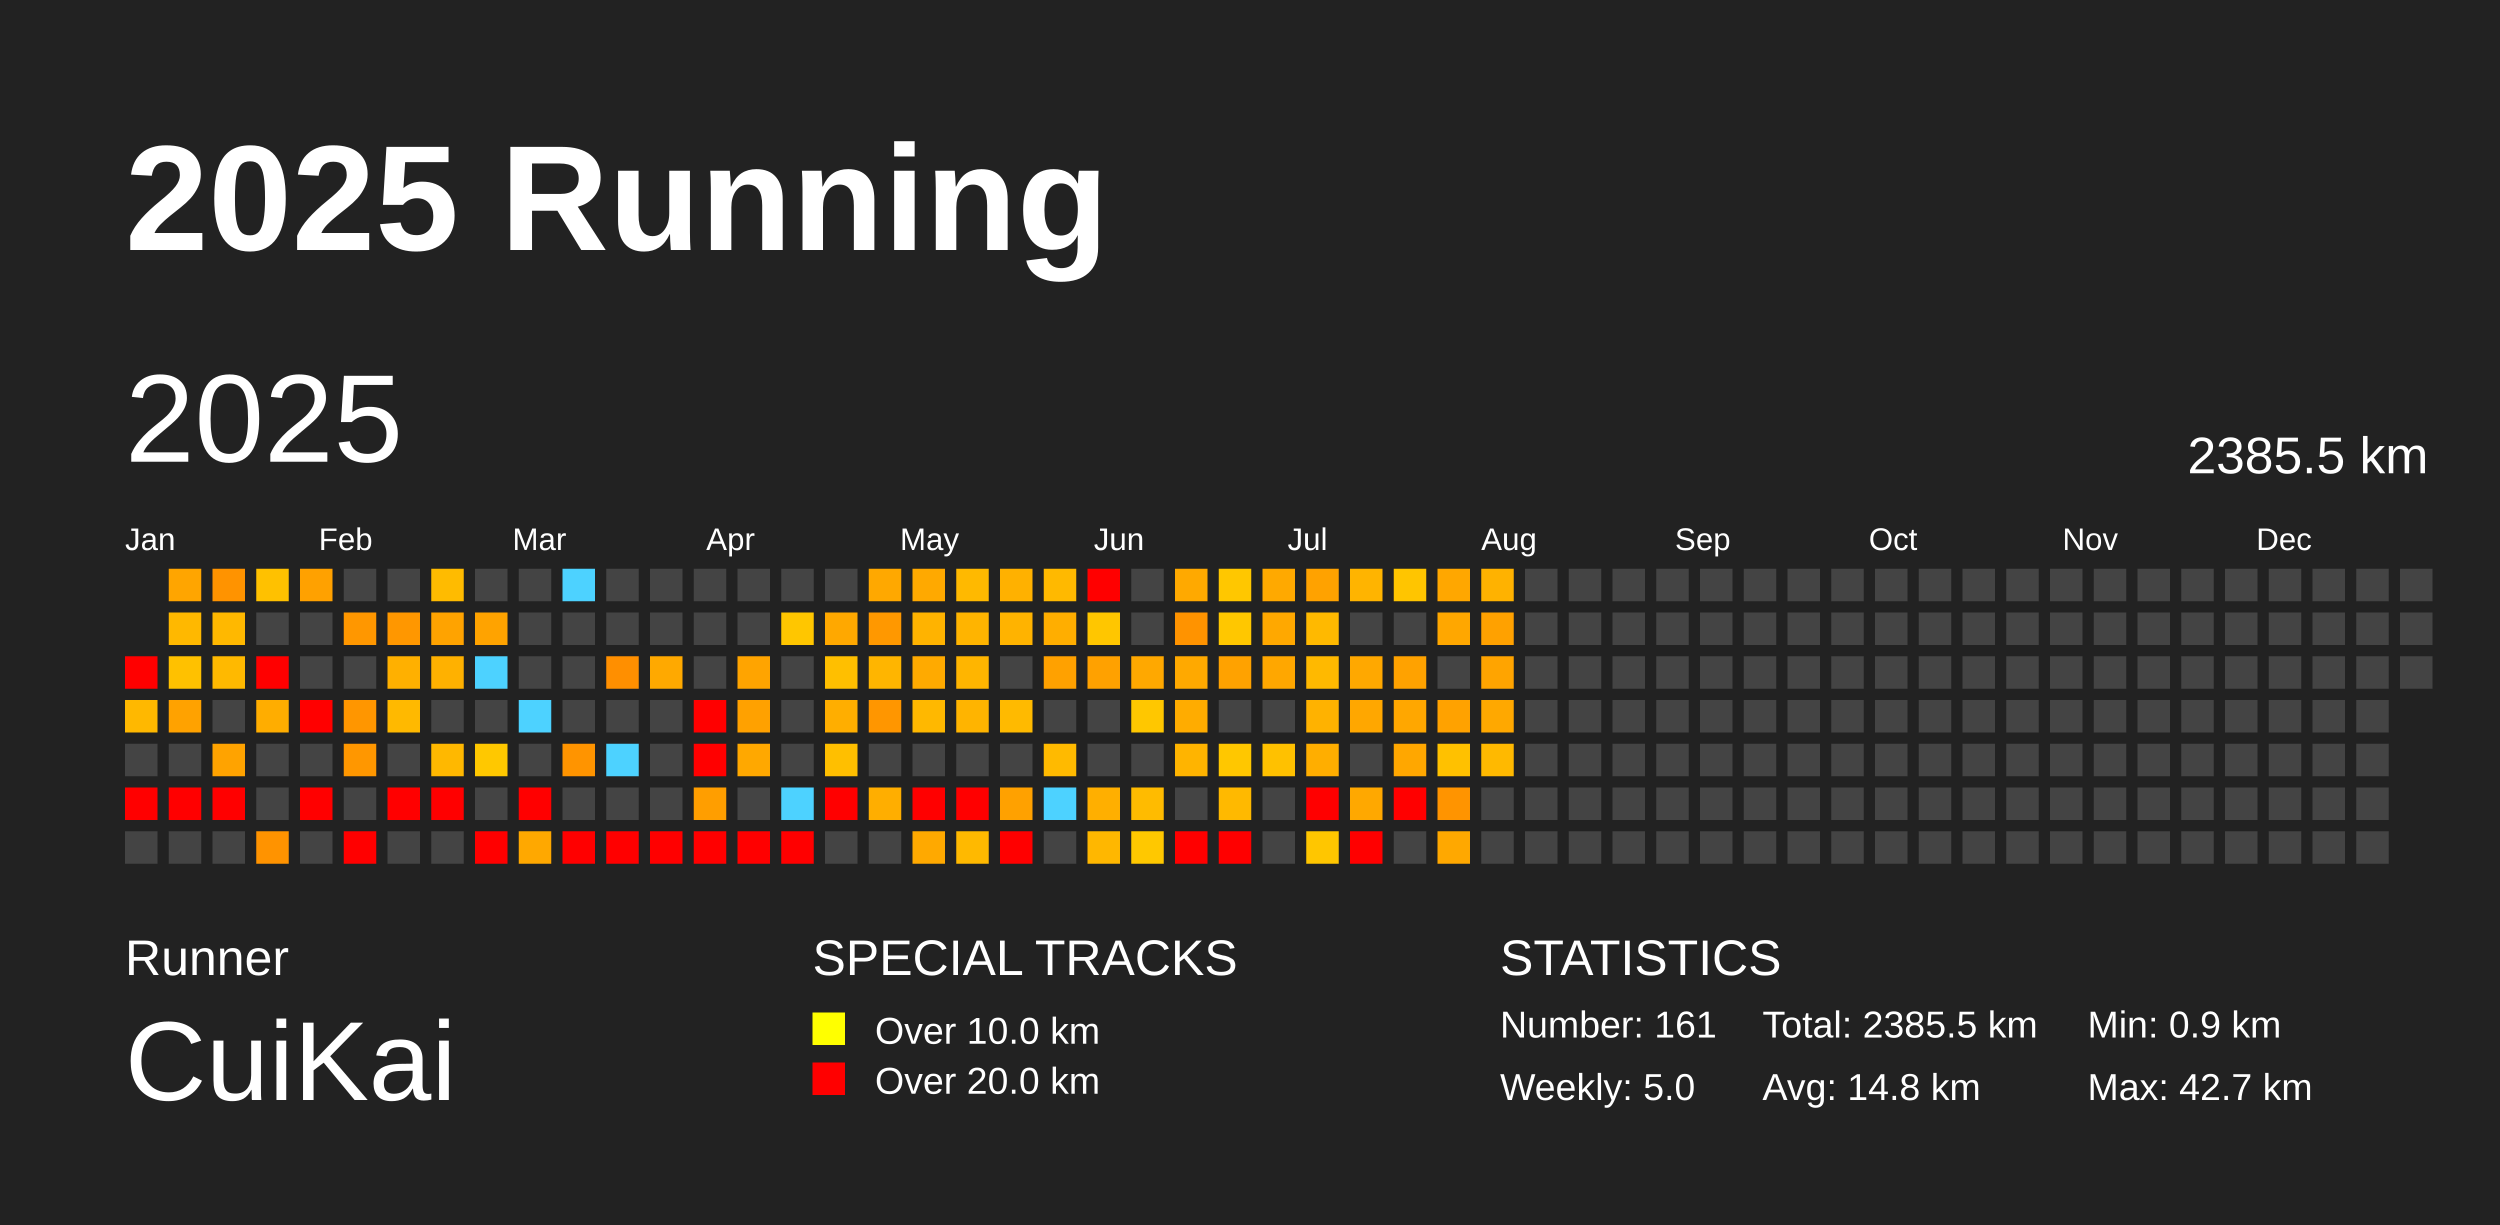
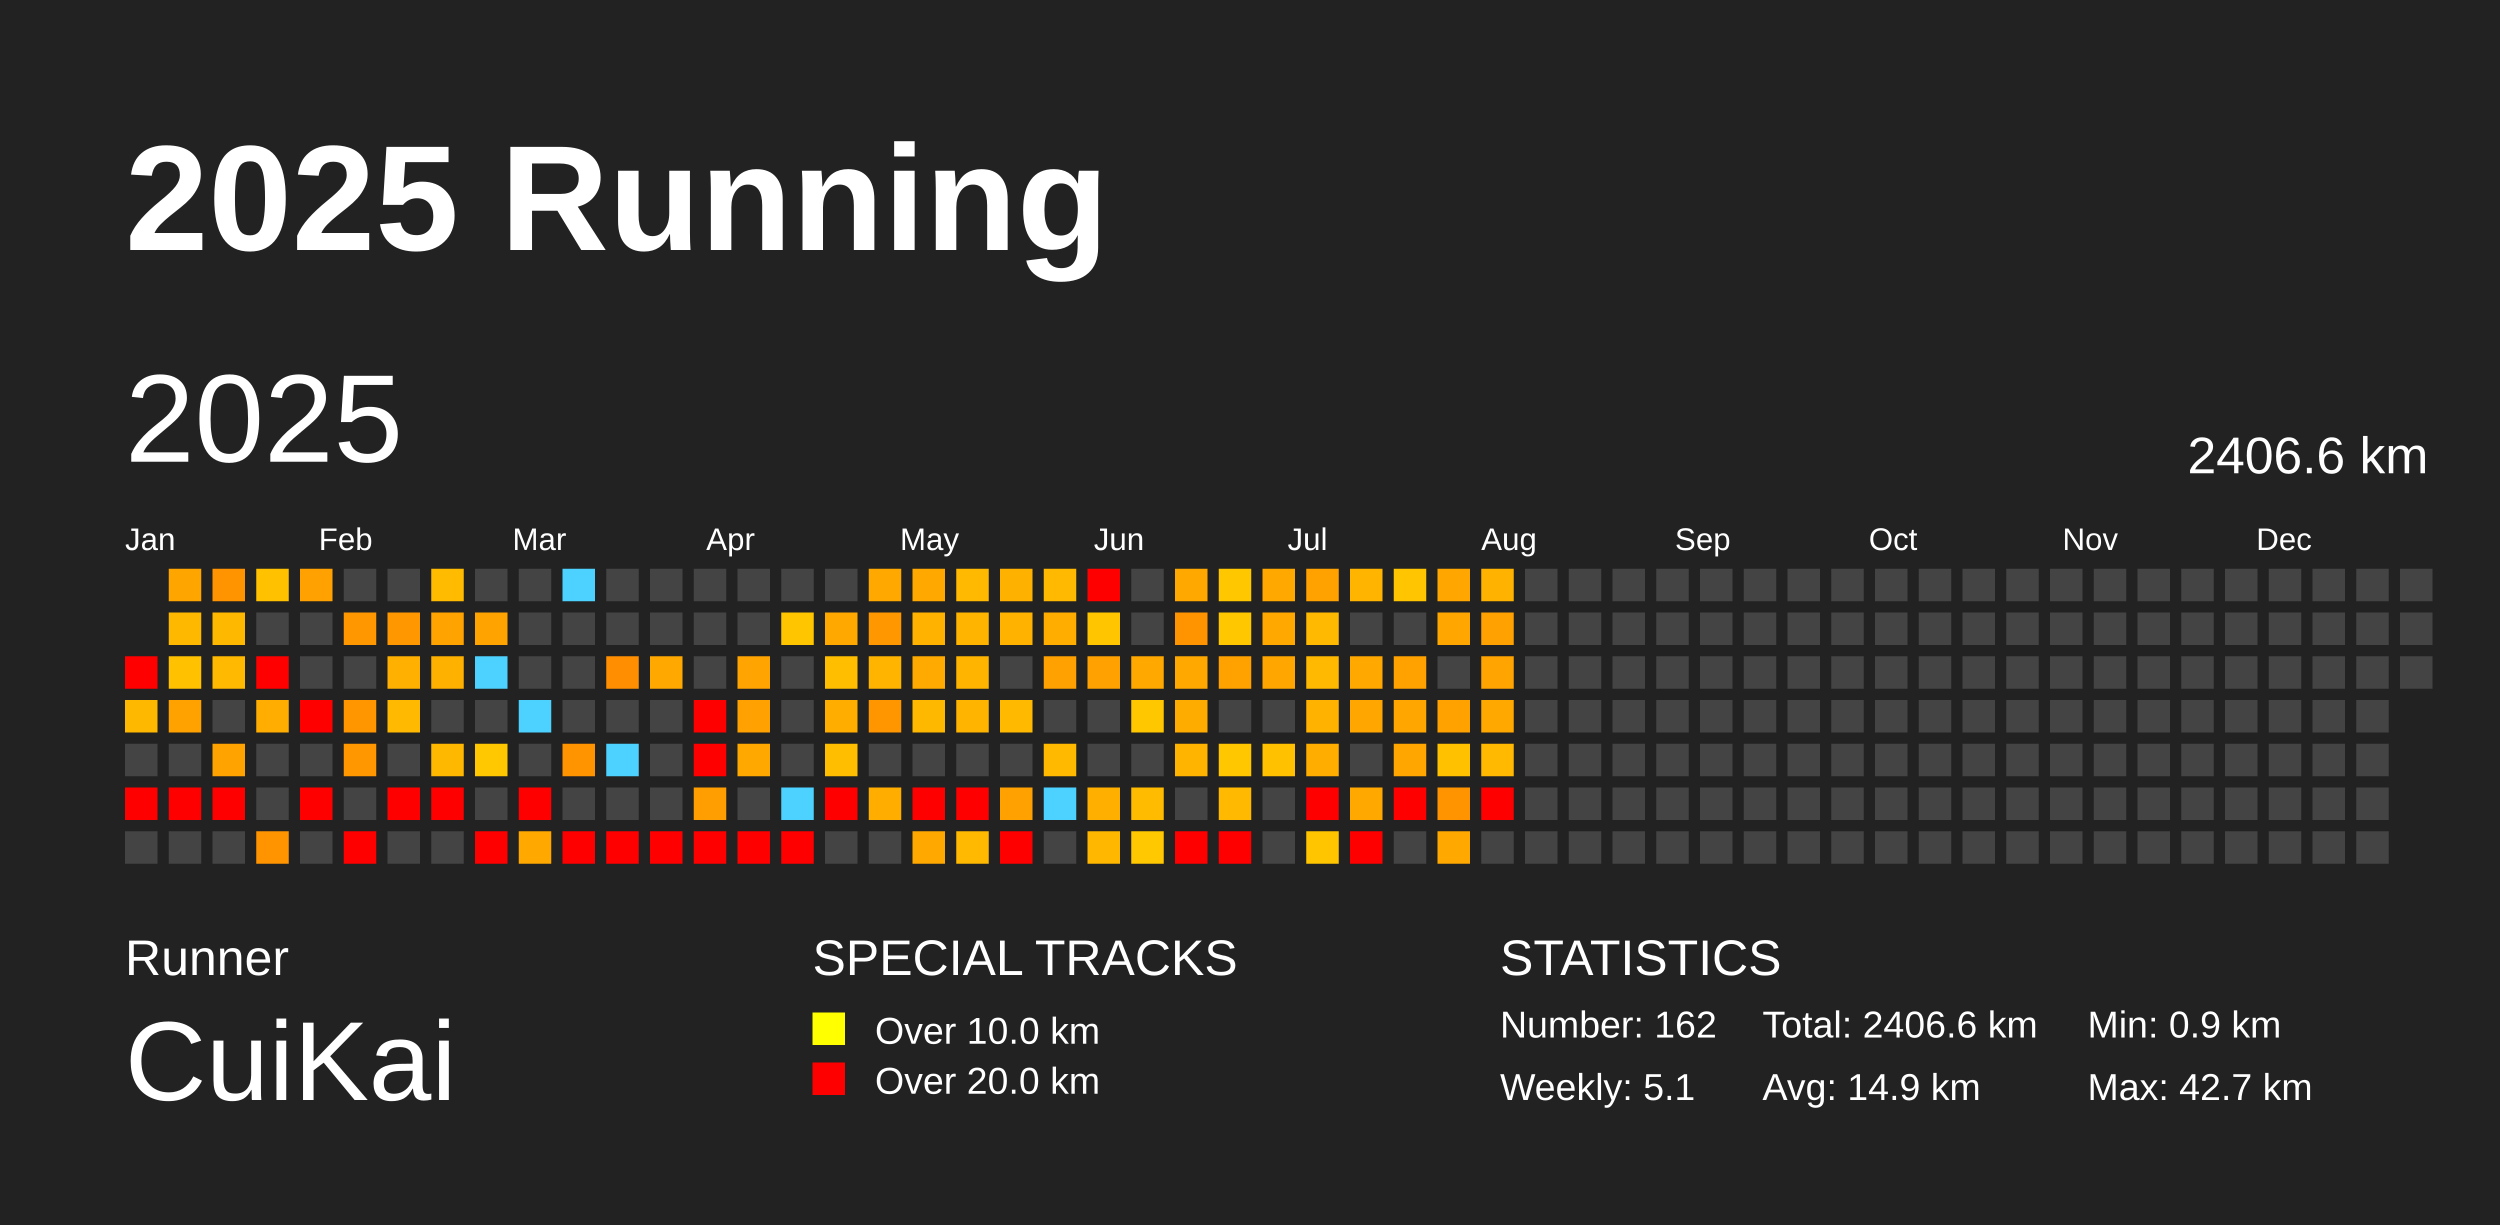
<svg xmlns="http://www.w3.org/2000/svg" baseProfile="full" height="98mm" version="1.1" viewBox="0,0,200,98" width="200mm">
  <defs />
  <rect fill="#222222" height="98" width="200" x="0" y="0" />
  <text fill="#FFFFFF" style="font-size:12px; font-family:Arial; font-weight:bold;" x="10" y="20">2025 Running</text>
  <text fill="#FFFFFF" style="font-size:4px; font-family:Arial" x="10" y="78">Runner</text>
  <text fill="#FFFFFF" style="font-size:9px; font-family:Arial" x="10" y="88">CuiKai</text>
  <text fill="#FFFFFF" style="font-size:4px; font-family:Arial" x="65" y="78">SPECIAL TRACKS</text>
  <rect fill="yellow" height="2.6" width="2.6" x="65" y="81" />
  <text fill="#FFFFFF" style="font-size:3px; font-family:Arial" x="70" y="83.5">Over 10.0 km</text>
  <rect fill="red" height="2.6" width="2.6" x="65" y="85" />
  <text fill="#FFFFFF" style="font-size:3px; font-family:Arial" x="70" y="87.5">Over 20.0 km</text>
  <text fill="#FFFFFF" style="font-size:4px; font-family:Arial" x="120" y="78">STATISTICS</text>
-   <text fill="#FFFFFF" style="font-size:3px; font-family:Arial" x="120" y="83">Number: 161</text>
-   <text fill="#FFFFFF" style="font-size:3px; font-family:Arial" x="120" y="88">Weekly: 5.0</text>
-   <text fill="#FFFFFF" style="font-size:3px; font-family:Arial" x="141" y="83">Total: 2385.5 km</text>
-   <text fill="#FFFFFF" style="font-size:3px; font-family:Arial" x="141" y="88">Avg: 14.8 km</text>
+   <text fill="#FFFFFF" style="font-size:3px; font-family:Arial" x="120" y="83">Number: 162</text>
+   <text fill="#FFFFFF" style="font-size:3px; font-family:Arial" x="120" y="88">Weekly: 5.1</text>
+   <text fill="#FFFFFF" style="font-size:3px; font-family:Arial" x="141" y="83">Total: 2406.6 km</text>
+   <text fill="#FFFFFF" style="font-size:3px; font-family:Arial" x="141" y="88">Avg: 14.9 km</text>
  <text fill="#FFFFFF" style="font-size:3px; font-family:Arial" x="167" y="83">Min: 0.9 km</text>
  <text fill="#FFFFFF" style="font-size:3px; font-family:Arial" x="167" y="88">Max: 42.7 km</text>
  <text dominant-baseline="hanging" fill="#FFFFFF" style="font-size:10.0px; font-family:Arial;" x="10" y="30">2025</text>
-   <text dominant-baseline="hanging" fill="#FFFFFF" style="font-size:4.125px; font-family:Arial;" x="175" y="35">2385.5 km</text>
+   <text dominant-baseline="hanging" fill="#FFFFFF" style="font-size:4.125px; font-family:Arial;" x="175" y="35">2406.6 km</text>
  <text fill="#FFFFFF" style="font-size:2.5px; font-family:Arial" x="10.0" y="44">Jan</text>
  <text fill="#FFFFFF" style="font-size:2.5px; font-family:Arial" x="25.5" y="44">Feb</text>
  <text fill="#FFFFFF" style="font-size:2.5px; font-family:Arial" x="41.0" y="44">Mar</text>
  <text fill="#FFFFFF" style="font-size:2.5px; font-family:Arial" x="56.5" y="44">Apr</text>
  <text fill="#FFFFFF" style="font-size:2.5px; font-family:Arial" x="72.0" y="44">May</text>
  <text fill="#FFFFFF" style="font-size:2.5px; font-family:Arial" x="87.5" y="44">Jun</text>
  <text fill="#FFFFFF" style="font-size:2.5px; font-family:Arial" x="103.0" y="44">Jul</text>
  <text fill="#FFFFFF" style="font-size:2.5px; font-family:Arial" x="118.5" y="44">Aug</text>
  <text fill="#FFFFFF" style="font-size:2.5px; font-family:Arial" x="134.0" y="44">Sep</text>
  <text fill="#FFFFFF" style="font-size:2.5px; font-family:Arial" x="149.5" y="44">Oct</text>
  <text fill="#FFFFFF" style="font-size:2.5px; font-family:Arial" x="165.0" y="44">Nov</text>
  <text fill="#FFFFFF" style="font-size:2.5px; font-family:Arial" x="180.5" y="44">Dec</text>
  <rect fill="red" height="2.6" width="2.6" x="10.0" y="52.5" />
  <rect fill="#ffb800" height="2.6" width="2.6" x="10.0" y="56.0" />
  <rect fill="#444444" height="2.6" width="2.6" x="10.0" y="59.5" />
  <rect fill="red" height="2.6" width="2.6" x="10.0" y="63.0" />
  <rect fill="#444444" height="2.6" width="2.6" x="10.0" y="66.5" />
  <rect fill="#ffa500" height="2.6" width="2.6" x="13.5" y="45.5" />
  <rect fill="#ffb800" height="2.6" width="2.6" x="13.5" y="49.0" />
  <rect fill="#ffc100" height="2.6" width="2.6" x="13.5" y="52.5" />
  <rect fill="#ffa200" height="2.6" width="2.6" x="13.5" y="56.0" />
  <rect fill="#444444" height="2.6" width="2.6" x="13.5" y="59.5" />
  <rect fill="red" height="2.6" width="2.6" x="13.5" y="63.0" />
  <rect fill="#444444" height="2.6" width="2.6" x="13.5" y="66.5" />
  <rect fill="#ff9300" height="2.6" width="2.6" x="17.0" y="45.5" />
  <rect fill="#ffb800" height="2.6" width="2.6" x="17.0" y="49.0" />
  <rect fill="#ffb900" height="2.6" width="2.6" x="17.0" y="52.5" />
  <rect fill="#444444" height="2.6" width="2.6" x="17.0" y="56.0" />
  <rect fill="#ffa300" height="2.6" width="2.6" x="17.0" y="59.5" />
  <rect fill="red" height="2.6" width="2.6" x="17.0" y="63.0" />
  <rect fill="#444444" height="2.6" width="2.6" x="17.0" y="66.5" />
  <rect fill="#ffc100" height="2.6" width="2.6" x="20.5" y="45.5" />
  <rect fill="#444444" height="2.6" width="2.6" x="20.5" y="49.0" />
  <rect fill="red" height="2.6" width="2.6" x="20.5" y="52.5" />
  <rect fill="#ffad00" height="2.6" width="2.6" x="20.5" y="56.0" />
  <rect fill="#444444" height="2.6" width="2.6" x="20.5" y="59.5" />
  <rect fill="#444444" height="2.6" width="2.6" x="20.5" y="63.0" />
  <rect fill="#ff9300" height="2.6" width="2.6" x="20.5" y="66.5" />
  <rect fill="#ffa100" height="2.6" width="2.6" x="24.0" y="45.5" />
  <rect fill="#444444" height="2.6" width="2.6" x="24.0" y="49.0" />
  <rect fill="#444444" height="2.6" width="2.6" x="24.0" y="52.5" />
  <rect fill="red" height="2.6" width="2.6" x="24.0" y="56.0" />
  <rect fill="#444444" height="2.6" width="2.6" x="24.0" y="59.5" />
  <rect fill="red" height="2.6" width="2.6" x="24.0" y="63.0" />
  <rect fill="#444444" height="2.6" width="2.6" x="24.0" y="66.5" />
  <rect fill="#444444" height="2.6" width="2.6" x="27.5" y="45.5" />
  <rect fill="#ff9700" height="2.6" width="2.6" x="27.5" y="49.0" />
  <rect fill="#444444" height="2.6" width="2.6" x="27.5" y="52.5" />
  <rect fill="#ff9600" height="2.6" width="2.6" x="27.5" y="56.0" />
  <rect fill="#ff9700" height="2.6" width="2.6" x="27.5" y="59.5" />
  <rect fill="#444444" height="2.6" width="2.6" x="27.5" y="63.0" />
  <rect fill="red" height="2.6" width="2.6" x="27.5" y="66.5" />
  <rect fill="#444444" height="2.6" width="2.6" x="31.0" y="45.5" />
  <rect fill="#ff9700" height="2.6" width="2.6" x="31.0" y="49.0" />
  <rect fill="#ffb000" height="2.6" width="2.6" x="31.0" y="52.5" />
  <rect fill="#ffb900" height="2.6" width="2.6" x="31.0" y="56.0" />
  <rect fill="#444444" height="2.6" width="2.6" x="31.0" y="59.5" />
  <rect fill="red" height="2.6" width="2.6" x="31.0" y="63.0" />
  <rect fill="#444444" height="2.6" width="2.6" x="31.0" y="66.5" />
  <rect fill="#ffbb00" height="2.6" width="2.6" x="34.5" y="45.5" />
  <rect fill="#ffa300" height="2.6" width="2.6" x="34.5" y="49.0" />
  <rect fill="#ffb100" height="2.6" width="2.6" x="34.5" y="52.5" />
  <rect fill="#444444" height="2.6" width="2.6" x="34.5" y="56.0" />
  <rect fill="#ffb800" height="2.6" width="2.6" x="34.5" y="59.5" />
  <rect fill="red" height="2.6" width="2.6" x="34.5" y="63.0" />
  <rect fill="#444444" height="2.6" width="2.6" x="34.5" y="66.5" />
  <rect fill="#444444" height="2.6" width="2.6" x="38.0" y="45.5" />
  <rect fill="#ffa300" height="2.6" width="2.6" x="38.0" y="49.0" />
  <rect fill="#4dd2ff" height="2.6" width="2.6" x="38.0" y="52.5" />
  <rect fill="#444444" height="2.6" width="2.6" x="38.0" y="56.0" />
  <rect fill="#ffc800" height="2.6" width="2.6" x="38.0" y="59.5" />
  <rect fill="#444444" height="2.6" width="2.6" x="38.0" y="63.0" />
  <rect fill="red" height="2.6" width="2.6" x="38.0" y="66.5" />
  <rect fill="#444444" height="2.6" width="2.6" x="41.5" y="45.5" />
  <rect fill="#444444" height="2.6" width="2.6" x="41.5" y="49.0" />
  <rect fill="#444444" height="2.6" width="2.6" x="41.5" y="52.5" />
  <rect fill="#4dd2ff" height="2.6" width="2.6" x="41.5" y="56.0" />
  <rect fill="#444444" height="2.6" width="2.6" x="41.5" y="59.5" />
  <rect fill="red" height="2.6" width="2.6" x="41.5" y="63.0" />
  <rect fill="#ffa800" height="2.6" width="2.6" x="41.5" y="66.5" />
  <rect fill="#4dd2ff" height="2.6" width="2.6" x="45.0" y="45.5" />
  <rect fill="#444444" height="2.6" width="2.6" x="45.0" y="49.0" />
  <rect fill="#444444" height="2.6" width="2.6" x="45.0" y="52.5" />
  <rect fill="#444444" height="2.6" width="2.6" x="45.0" y="56.0" />
  <rect fill="#ff9400" height="2.6" width="2.6" x="45.0" y="59.5" />
  <rect fill="#444444" height="2.6" width="2.6" x="45.0" y="63.0" />
  <rect fill="red" height="2.6" width="2.6" x="45.0" y="66.5" />
  <rect fill="#444444" height="2.6" width="2.6" x="48.5" y="45.5" />
  <rect fill="#444444" height="2.6" width="2.6" x="48.5" y="49.0" />
  <rect fill="#ff8f00" height="2.6" width="2.6" x="48.5" y="52.5" />
  <rect fill="#444444" height="2.6" width="2.6" x="48.5" y="56.0" />
  <rect fill="#4dd2ff" height="2.6" width="2.6" x="48.5" y="59.5" />
  <rect fill="#444444" height="2.6" width="2.6" x="48.5" y="63.0" />
  <rect fill="red" height="2.6" width="2.6" x="48.5" y="66.5" />
  <rect fill="#444444" height="2.6" width="2.6" x="52.0" y="45.5" />
  <rect fill="#444444" height="2.6" width="2.6" x="52.0" y="49.0" />
  <rect fill="#ffa900" height="2.6" width="2.6" x="52.0" y="52.5" />
  <rect fill="#444444" height="2.6" width="2.6" x="52.0" y="56.0" />
  <rect fill="#444444" height="2.6" width="2.6" x="52.0" y="59.5" />
  <rect fill="#444444" height="2.6" width="2.6" x="52.0" y="63.0" />
  <rect fill="red" height="2.6" width="2.6" x="52.0" y="66.5" />
  <rect fill="#444444" height="2.6" width="2.6" x="55.5" y="45.5" />
  <rect fill="#444444" height="2.6" width="2.6" x="55.5" y="49.0" />
  <rect fill="#444444" height="2.6" width="2.6" x="55.5" y="52.5" />
  <rect fill="red" height="2.6" width="2.6" x="55.5" y="56.0" />
  <rect fill="red" height="2.6" width="2.6" x="55.5" y="59.5" />
  <rect fill="#ff9e00" height="2.6" width="2.6" x="55.5" y="63.0" />
  <rect fill="red" height="2.6" width="2.6" x="55.5" y="66.5" />
  <rect fill="#444444" height="2.6" width="2.6" x="59.0" y="45.5" />
  <rect fill="#444444" height="2.6" width="2.6" x="59.0" y="49.0" />
  <rect fill="#ffa400" height="2.6" width="2.6" x="59.0" y="52.5" />
  <rect fill="#ffa100" height="2.6" width="2.6" x="59.0" y="56.0" />
  <rect fill="#ffa800" height="2.6" width="2.6" x="59.0" y="59.5" />
  <rect fill="#444444" height="2.6" width="2.6" x="59.0" y="63.0" />
  <rect fill="red" height="2.6" width="2.6" x="59.0" y="66.5" />
  <rect fill="#444444" height="2.6" width="2.6" x="62.5" y="45.5" />
  <rect fill="#ffc600" height="2.6" width="2.6" x="62.5" y="49.0" />
  <rect fill="#444444" height="2.6" width="2.6" x="62.5" y="52.5" />
  <rect fill="#444444" height="2.6" width="2.6" x="62.5" y="56.0" />
  <rect fill="#444444" height="2.6" width="2.6" x="62.5" y="59.5" />
  <rect fill="#4dd2ff" height="2.6" width="2.6" x="62.5" y="63.0" />
  <rect fill="red" height="2.6" width="2.6" x="62.5" y="66.5" />
  <rect fill="#444444" height="2.6" width="2.6" x="66.0" y="45.5" />
  <rect fill="#ffa800" height="2.6" width="2.6" x="66.0" y="49.0" />
  <rect fill="#ffbf00" height="2.6" width="2.6" x="66.0" y="52.5" />
  <rect fill="#ffae00" height="2.6" width="2.6" x="66.0" y="56.0" />
  <rect fill="#ffbf00" height="2.6" width="2.6" x="66.0" y="59.5" />
  <rect fill="red" height="2.6" width="2.6" x="66.0" y="63.0" />
  <rect fill="#444444" height="2.6" width="2.6" x="66.0" y="66.5" />
  <rect fill="#ffa800" height="2.6" width="2.6" x="69.5" y="45.5" />
  <rect fill="#ff9800" height="2.6" width="2.6" x="69.5" y="49.0" />
  <rect fill="#ffb500" height="2.6" width="2.6" x="69.5" y="52.5" />
  <rect fill="#ff9600" height="2.6" width="2.6" x="69.5" y="56.0" />
  <rect fill="#444444" height="2.6" width="2.6" x="69.5" y="59.5" />
  <rect fill="#ffae00" height="2.6" width="2.6" x="69.5" y="63.0" />
  <rect fill="#444444" height="2.6" width="2.6" x="69.5" y="66.5" />
  <rect fill="#ffa900" height="2.6" width="2.6" x="73.0" y="45.5" />
  <rect fill="#ffb300" height="2.6" width="2.6" x="73.0" y="49.0" />
  <rect fill="#ffaa00" height="2.6" width="2.6" x="73.0" y="52.5" />
  <rect fill="#ffb800" height="2.6" width="2.6" x="73.0" y="56.0" />
  <rect fill="#444444" height="2.6" width="2.6" x="73.0" y="59.5" />
  <rect fill="red" height="2.6" width="2.6" x="73.0" y="63.0" />
  <rect fill="#ffa900" height="2.6" width="2.6" x="73.0" y="66.5" />
  <rect fill="#ffb900" height="2.6" width="2.6" x="76.5" y="45.5" />
  <rect fill="#ffb400" height="2.6" width="2.6" x="76.5" y="49.0" />
  <rect fill="#ffb500" height="2.6" width="2.6" x="76.5" y="52.5" />
  <rect fill="#ffb400" height="2.6" width="2.6" x="76.5" y="56.0" />
  <rect fill="#444444" height="2.6" width="2.6" x="76.5" y="59.5" />
  <rect fill="red" height="2.6" width="2.6" x="76.5" y="63.0" />
  <rect fill="#ffb900" height="2.6" width="2.6" x="76.5" y="66.5" />
  <rect fill="#ffb100" height="2.6" width="2.6" x="80.0" y="45.5" />
  <rect fill="#ffb300" height="2.6" width="2.6" x="80.0" y="49.0" />
  <rect fill="#444444" height="2.6" width="2.6" x="80.0" y="52.5" />
  <rect fill="#ffba00" height="2.6" width="2.6" x="80.0" y="56.0" />
  <rect fill="#444444" height="2.6" width="2.6" x="80.0" y="59.5" />
  <rect fill="#ffa100" height="2.6" width="2.6" x="80.0" y="63.0" />
  <rect fill="red" height="2.6" width="2.6" x="80.0" y="66.5" />
  <rect fill="#ffb900" height="2.6" width="2.6" x="83.5" y="45.5" />
  <rect fill="#ffae00" height="2.6" width="2.6" x="83.5" y="49.0" />
  <rect fill="#ffa100" height="2.6" width="2.6" x="83.5" y="52.5" />
  <rect fill="#444444" height="2.6" width="2.6" x="83.5" y="56.0" />
  <rect fill="#ffba00" height="2.6" width="2.6" x="83.5" y="59.5" />
  <rect fill="#4dd2ff" height="2.6" width="2.6" x="83.5" y="63.0" />
  <rect fill="#444444" height="2.6" width="2.6" x="83.5" y="66.5" />
  <rect fill="red" height="2.6" width="2.6" x="87.0" y="45.5" />
  <rect fill="#ffc600" height="2.6" width="2.6" x="87.0" y="49.0" />
  <rect fill="#ffa100" height="2.6" width="2.6" x="87.0" y="52.5" />
  <rect fill="#444444" height="2.6" width="2.6" x="87.0" y="56.0" />
  <rect fill="#444444" height="2.6" width="2.6" x="87.0" y="59.5" />
  <rect fill="#ffaf00" height="2.6" width="2.6" x="87.0" y="63.0" />
  <rect fill="#ffb700" height="2.6" width="2.6" x="87.0" y="66.5" />
  <rect fill="#444444" height="2.6" width="2.6" x="90.5" y="45.5" />
  <rect fill="#444444" height="2.6" width="2.6" x="90.5" y="49.0" />
  <rect fill="#ffa800" height="2.6" width="2.6" x="90.5" y="52.5" />
  <rect fill="#ffc700" height="2.6" width="2.6" x="90.5" y="56.0" />
  <rect fill="#444444" height="2.6" width="2.6" x="90.5" y="59.5" />
  <rect fill="#ffbb00" height="2.6" width="2.6" x="90.5" y="63.0" />
  <rect fill="#ffc800" height="2.6" width="2.6" x="90.5" y="66.5" />
  <rect fill="#ffa900" height="2.6" width="2.6" x="94.0" y="45.5" />
  <rect fill="#ff9300" height="2.6" width="2.6" x="94.0" y="49.0" />
  <rect fill="#ffa900" height="2.6" width="2.6" x="94.0" y="52.5" />
  <rect fill="#ffac00" height="2.6" width="2.6" x="94.0" y="56.0" />
  <rect fill="#ffb400" height="2.6" width="2.6" x="94.0" y="59.5" />
  <rect fill="#444444" height="2.6" width="2.6" x="94.0" y="63.0" />
  <rect fill="red" height="2.6" width="2.6" x="94.0" y="66.5" />
  <rect fill="#ffc700" height="2.6" width="2.6" x="97.5" y="45.5" />
  <rect fill="#ffc700" height="2.6" width="2.6" x="97.5" y="49.0" />
  <rect fill="#ffa200" height="2.6" width="2.6" x="97.5" y="52.5" />
  <rect fill="#444444" height="2.6" width="2.6" x="97.5" y="56.0" />
  <rect fill="#ffc700" height="2.6" width="2.6" x="97.5" y="59.5" />
  <rect fill="#ffb900" height="2.6" width="2.6" x="97.5" y="63.0" />
  <rect fill="red" height="2.6" width="2.6" x="97.5" y="66.5" />
  <rect fill="#ffa900" height="2.6" width="2.6" x="101.0" y="45.5" />
  <rect fill="#ffa800" height="2.6" width="2.6" x="101.0" y="49.0" />
  <rect fill="#ffa700" height="2.6" width="2.6" x="101.0" y="52.5" />
  <rect fill="#444444" height="2.6" width="2.6" x="101.0" y="56.0" />
  <rect fill="#ffc100" height="2.6" width="2.6" x="101.0" y="59.5" />
  <rect fill="#444444" height="2.6" width="2.6" x="101.0" y="63.0" />
  <rect fill="#444444" height="2.6" width="2.6" x="101.0" y="66.5" />
  <rect fill="#ffa200" height="2.6" width="2.6" x="104.5" y="45.5" />
  <rect fill="#ffb900" height="2.6" width="2.6" x="104.5" y="49.0" />
  <rect fill="#ffb900" height="2.6" width="2.6" x="104.5" y="52.5" />
  <rect fill="#ffb200" height="2.6" width="2.6" x="104.5" y="56.0" />
  <rect fill="#ffae00" height="2.6" width="2.6" x="104.5" y="59.5" />
  <rect fill="red" height="2.6" width="2.6" x="104.5" y="63.0" />
  <rect fill="#ffc600" height="2.6" width="2.6" x="104.5" y="66.5" />
  <rect fill="#ffb400" height="2.6" width="2.6" x="108.0" y="45.5" />
  <rect fill="#444444" height="2.6" width="2.6" x="108.0" y="49.0" />
  <rect fill="#ffa800" height="2.6" width="2.6" x="108.0" y="52.5" />
  <rect fill="#ffa700" height="2.6" width="2.6" x="108.0" y="56.0" />
  <rect fill="#444444" height="2.6" width="2.6" x="108.0" y="59.5" />
  <rect fill="#ffa800" height="2.6" width="2.6" x="108.0" y="63.0" />
  <rect fill="red" height="2.6" width="2.6" x="108.0" y="66.5" />
  <rect fill="#ffc500" height="2.6" width="2.6" x="111.5" y="45.5" />
  <rect fill="#444444" height="2.6" width="2.6" x="111.5" y="49.0" />
  <rect fill="#ffa200" height="2.6" width="2.6" x="111.5" y="52.5" />
  <rect fill="#ffa700" height="2.6" width="2.6" x="111.5" y="56.0" />
  <rect fill="#ffa700" height="2.6" width="2.6" x="111.5" y="59.5" />
  <rect fill="red" height="2.6" width="2.6" x="111.5" y="63.0" />
  <rect fill="#444444" height="2.6" width="2.6" x="111.5" y="66.5" />
  <rect fill="#ffa700" height="2.6" width="2.6" x="115.0" y="45.5" />
  <rect fill="#ffa700" height="2.6" width="2.6" x="115.0" y="49.0" />
  <rect fill="#444444" height="2.6" width="2.6" x="115.0" y="52.5" />
  <rect fill="#ffa200" height="2.6" width="2.6" x="115.0" y="56.0" />
  <rect fill="#ffc100" height="2.6" width="2.6" x="115.0" y="59.5" />
  <rect fill="#ff9400" height="2.6" width="2.6" x="115.0" y="63.0" />
  <rect fill="#ffa800" height="2.6" width="2.6" x="115.0" y="66.5" />
  <rect fill="#ffb200" height="2.6" width="2.6" x="118.5" y="45.5" />
  <rect fill="#ffa100" height="2.6" width="2.6" x="118.5" y="49.0" />
  <rect fill="#ffa400" height="2.6" width="2.6" x="118.5" y="52.5" />
  <rect fill="#ffa800" height="2.6" width="2.6" x="118.5" y="56.0" />
  <rect fill="#ffb900" height="2.6" width="2.6" x="118.5" y="59.5" />
-   <rect fill="#444444" height="2.6" width="2.6" x="118.5" y="63.0" />
+   <rect fill="red" height="2.6" width="2.6" x="118.5" y="63.0" />
  <rect fill="#444444" height="2.6" width="2.6" x="118.5" y="66.5" />
  <rect fill="#444444" height="2.6" width="2.6" x="122.0" y="45.5" />
  <rect fill="#444444" height="2.6" width="2.6" x="122.0" y="49.0" />
  <rect fill="#444444" height="2.6" width="2.6" x="122.0" y="52.5" />
  <rect fill="#444444" height="2.6" width="2.6" x="122.0" y="56.0" />
  <rect fill="#444444" height="2.6" width="2.6" x="122.0" y="59.5" />
  <rect fill="#444444" height="2.6" width="2.6" x="122.0" y="63.0" />
  <rect fill="#444444" height="2.6" width="2.6" x="122.0" y="66.5" />
  <rect fill="#444444" height="2.6" width="2.6" x="125.5" y="45.5" />
  <rect fill="#444444" height="2.6" width="2.6" x="125.5" y="49.0" />
  <rect fill="#444444" height="2.6" width="2.6" x="125.5" y="52.5" />
  <rect fill="#444444" height="2.6" width="2.6" x="125.5" y="56.0" />
  <rect fill="#444444" height="2.6" width="2.6" x="125.5" y="59.5" />
  <rect fill="#444444" height="2.6" width="2.6" x="125.5" y="63.0" />
  <rect fill="#444444" height="2.6" width="2.6" x="125.5" y="66.5" />
  <rect fill="#444444" height="2.6" width="2.6" x="129.0" y="45.5" />
  <rect fill="#444444" height="2.6" width="2.6" x="129.0" y="49.0" />
  <rect fill="#444444" height="2.6" width="2.6" x="129.0" y="52.5" />
  <rect fill="#444444" height="2.6" width="2.6" x="129.0" y="56.0" />
  <rect fill="#444444" height="2.6" width="2.6" x="129.0" y="59.5" />
  <rect fill="#444444" height="2.6" width="2.6" x="129.0" y="63.0" />
  <rect fill="#444444" height="2.6" width="2.6" x="129.0" y="66.5" />
  <rect fill="#444444" height="2.6" width="2.6" x="132.5" y="45.5" />
  <rect fill="#444444" height="2.6" width="2.6" x="132.5" y="49.0" />
  <rect fill="#444444" height="2.6" width="2.6" x="132.5" y="52.5" />
  <rect fill="#444444" height="2.6" width="2.6" x="132.5" y="56.0" />
  <rect fill="#444444" height="2.6" width="2.6" x="132.5" y="59.5" />
  <rect fill="#444444" height="2.6" width="2.6" x="132.5" y="63.0" />
  <rect fill="#444444" height="2.6" width="2.6" x="132.5" y="66.5" />
  <rect fill="#444444" height="2.6" width="2.6" x="136.0" y="45.5" />
  <rect fill="#444444" height="2.6" width="2.6" x="136.0" y="49.0" />
  <rect fill="#444444" height="2.6" width="2.6" x="136.0" y="52.5" />
  <rect fill="#444444" height="2.6" width="2.6" x="136.0" y="56.0" />
  <rect fill="#444444" height="2.6" width="2.6" x="136.0" y="59.5" />
  <rect fill="#444444" height="2.6" width="2.6" x="136.0" y="63.0" />
  <rect fill="#444444" height="2.6" width="2.6" x="136.0" y="66.5" />
  <rect fill="#444444" height="2.6" width="2.6" x="139.5" y="45.5" />
  <rect fill="#444444" height="2.6" width="2.6" x="139.5" y="49.0" />
  <rect fill="#444444" height="2.6" width="2.6" x="139.5" y="52.5" />
  <rect fill="#444444" height="2.6" width="2.6" x="139.5" y="56.0" />
  <rect fill="#444444" height="2.6" width="2.6" x="139.5" y="59.5" />
  <rect fill="#444444" height="2.6" width="2.6" x="139.5" y="63.0" />
  <rect fill="#444444" height="2.6" width="2.6" x="139.5" y="66.5" />
  <rect fill="#444444" height="2.6" width="2.6" x="143.0" y="45.5" />
  <rect fill="#444444" height="2.6" width="2.6" x="143.0" y="49.0" />
  <rect fill="#444444" height="2.6" width="2.6" x="143.0" y="52.5" />
  <rect fill="#444444" height="2.6" width="2.6" x="143.0" y="56.0" />
  <rect fill="#444444" height="2.6" width="2.6" x="143.0" y="59.5" />
  <rect fill="#444444" height="2.6" width="2.6" x="143.0" y="63.0" />
  <rect fill="#444444" height="2.6" width="2.6" x="143.0" y="66.5" />
  <rect fill="#444444" height="2.6" width="2.6" x="146.5" y="45.5" />
  <rect fill="#444444" height="2.6" width="2.6" x="146.5" y="49.0" />
  <rect fill="#444444" height="2.6" width="2.6" x="146.5" y="52.5" />
  <rect fill="#444444" height="2.6" width="2.6" x="146.5" y="56.0" />
  <rect fill="#444444" height="2.6" width="2.6" x="146.5" y="59.5" />
  <rect fill="#444444" height="2.6" width="2.6" x="146.5" y="63.0" />
  <rect fill="#444444" height="2.6" width="2.6" x="146.5" y="66.5" />
  <rect fill="#444444" height="2.6" width="2.6" x="150.0" y="45.5" />
  <rect fill="#444444" height="2.6" width="2.6" x="150.0" y="49.0" />
  <rect fill="#444444" height="2.6" width="2.6" x="150.0" y="52.5" />
  <rect fill="#444444" height="2.6" width="2.6" x="150.0" y="56.0" />
  <rect fill="#444444" height="2.6" width="2.6" x="150.0" y="59.5" />
  <rect fill="#444444" height="2.6" width="2.6" x="150.0" y="63.0" />
  <rect fill="#444444" height="2.6" width="2.6" x="150.0" y="66.5" />
  <rect fill="#444444" height="2.6" width="2.6" x="153.5" y="45.5" />
  <rect fill="#444444" height="2.6" width="2.6" x="153.5" y="49.0" />
  <rect fill="#444444" height="2.6" width="2.6" x="153.5" y="52.5" />
  <rect fill="#444444" height="2.6" width="2.6" x="153.5" y="56.0" />
  <rect fill="#444444" height="2.6" width="2.6" x="153.5" y="59.5" />
  <rect fill="#444444" height="2.6" width="2.6" x="153.5" y="63.0" />
  <rect fill="#444444" height="2.6" width="2.6" x="153.5" y="66.5" />
  <rect fill="#444444" height="2.6" width="2.6" x="157.0" y="45.5" />
  <rect fill="#444444" height="2.6" width="2.6" x="157.0" y="49.0" />
  <rect fill="#444444" height="2.6" width="2.6" x="157.0" y="52.5" />
  <rect fill="#444444" height="2.6" width="2.6" x="157.0" y="56.0" />
  <rect fill="#444444" height="2.6" width="2.6" x="157.0" y="59.5" />
  <rect fill="#444444" height="2.6" width="2.6" x="157.0" y="63.0" />
  <rect fill="#444444" height="2.6" width="2.6" x="157.0" y="66.5" />
  <rect fill="#444444" height="2.6" width="2.6" x="160.5" y="45.5" />
  <rect fill="#444444" height="2.6" width="2.6" x="160.5" y="49.0" />
  <rect fill="#444444" height="2.6" width="2.6" x="160.5" y="52.5" />
  <rect fill="#444444" height="2.6" width="2.6" x="160.5" y="56.0" />
  <rect fill="#444444" height="2.6" width="2.6" x="160.5" y="59.5" />
  <rect fill="#444444" height="2.6" width="2.6" x="160.5" y="63.0" />
  <rect fill="#444444" height="2.6" width="2.6" x="160.5" y="66.5" />
  <rect fill="#444444" height="2.6" width="2.6" x="164.0" y="45.5" />
  <rect fill="#444444" height="2.6" width="2.6" x="164.0" y="49.0" />
  <rect fill="#444444" height="2.6" width="2.6" x="164.0" y="52.5" />
  <rect fill="#444444" height="2.6" width="2.6" x="164.0" y="56.0" />
  <rect fill="#444444" height="2.6" width="2.6" x="164.0" y="59.5" />
  <rect fill="#444444" height="2.6" width="2.6" x="164.0" y="63.0" />
  <rect fill="#444444" height="2.6" width="2.6" x="164.0" y="66.5" />
  <rect fill="#444444" height="2.6" width="2.6" x="167.5" y="45.5" />
  <rect fill="#444444" height="2.6" width="2.6" x="167.5" y="49.0" />
  <rect fill="#444444" height="2.6" width="2.6" x="167.5" y="52.5" />
  <rect fill="#444444" height="2.6" width="2.6" x="167.5" y="56.0" />
  <rect fill="#444444" height="2.6" width="2.6" x="167.5" y="59.5" />
  <rect fill="#444444" height="2.6" width="2.6" x="167.5" y="63.0" />
  <rect fill="#444444" height="2.6" width="2.6" x="167.5" y="66.5" />
  <rect fill="#444444" height="2.6" width="2.6" x="171.0" y="45.5" />
  <rect fill="#444444" height="2.6" width="2.6" x="171.0" y="49.0" />
  <rect fill="#444444" height="2.6" width="2.6" x="171.0" y="52.5" />
  <rect fill="#444444" height="2.6" width="2.6" x="171.0" y="56.0" />
  <rect fill="#444444" height="2.6" width="2.6" x="171.0" y="59.5" />
  <rect fill="#444444" height="2.6" width="2.6" x="171.0" y="63.0" />
  <rect fill="#444444" height="2.6" width="2.6" x="171.0" y="66.5" />
  <rect fill="#444444" height="2.6" width="2.6" x="174.5" y="45.5" />
  <rect fill="#444444" height="2.6" width="2.6" x="174.5" y="49.0" />
  <rect fill="#444444" height="2.6" width="2.6" x="174.5" y="52.5" />
  <rect fill="#444444" height="2.6" width="2.6" x="174.5" y="56.0" />
  <rect fill="#444444" height="2.6" width="2.6" x="174.5" y="59.5" />
  <rect fill="#444444" height="2.6" width="2.6" x="174.5" y="63.0" />
  <rect fill="#444444" height="2.6" width="2.6" x="174.5" y="66.5" />
  <rect fill="#444444" height="2.6" width="2.6" x="178.0" y="45.5" />
  <rect fill="#444444" height="2.6" width="2.6" x="178.0" y="49.0" />
  <rect fill="#444444" height="2.6" width="2.6" x="178.0" y="52.5" />
  <rect fill="#444444" height="2.6" width="2.6" x="178.0" y="56.0" />
  <rect fill="#444444" height="2.6" width="2.6" x="178.0" y="59.5" />
  <rect fill="#444444" height="2.6" width="2.6" x="178.0" y="63.0" />
  <rect fill="#444444" height="2.6" width="2.6" x="178.0" y="66.5" />
  <rect fill="#444444" height="2.6" width="2.6" x="181.5" y="45.5" />
  <rect fill="#444444" height="2.6" width="2.6" x="181.5" y="49.0" />
  <rect fill="#444444" height="2.6" width="2.6" x="181.5" y="52.5" />
  <rect fill="#444444" height="2.6" width="2.6" x="181.5" y="56.0" />
  <rect fill="#444444" height="2.6" width="2.6" x="181.5" y="59.5" />
  <rect fill="#444444" height="2.6" width="2.6" x="181.5" y="63.0" />
  <rect fill="#444444" height="2.6" width="2.6" x="181.5" y="66.5" />
  <rect fill="#444444" height="2.6" width="2.6" x="185.0" y="45.5" />
  <rect fill="#444444" height="2.6" width="2.6" x="185.0" y="49.0" />
  <rect fill="#444444" height="2.6" width="2.6" x="185.0" y="52.5" />
  <rect fill="#444444" height="2.6" width="2.6" x="185.0" y="56.0" />
  <rect fill="#444444" height="2.6" width="2.6" x="185.0" y="59.5" />
  <rect fill="#444444" height="2.6" width="2.6" x="185.0" y="63.0" />
  <rect fill="#444444" height="2.6" width="2.6" x="185.0" y="66.5" />
  <rect fill="#444444" height="2.6" width="2.6" x="188.5" y="45.5" />
  <rect fill="#444444" height="2.6" width="2.6" x="188.5" y="49.0" />
  <rect fill="#444444" height="2.6" width="2.6" x="188.5" y="52.5" />
  <rect fill="#444444" height="2.6" width="2.6" x="188.5" y="56.0" />
  <rect fill="#444444" height="2.6" width="2.6" x="188.5" y="59.5" />
  <rect fill="#444444" height="2.6" width="2.6" x="188.5" y="63.0" />
  <rect fill="#444444" height="2.6" width="2.6" x="188.5" y="66.5" />
  <rect fill="#444444" height="2.6" width="2.6" x="192.0" y="45.5" />
  <rect fill="#444444" height="2.6" width="2.6" x="192.0" y="49.0" />
  <rect fill="#444444" height="2.6" width="2.6" x="192.0" y="52.5" />
</svg>
